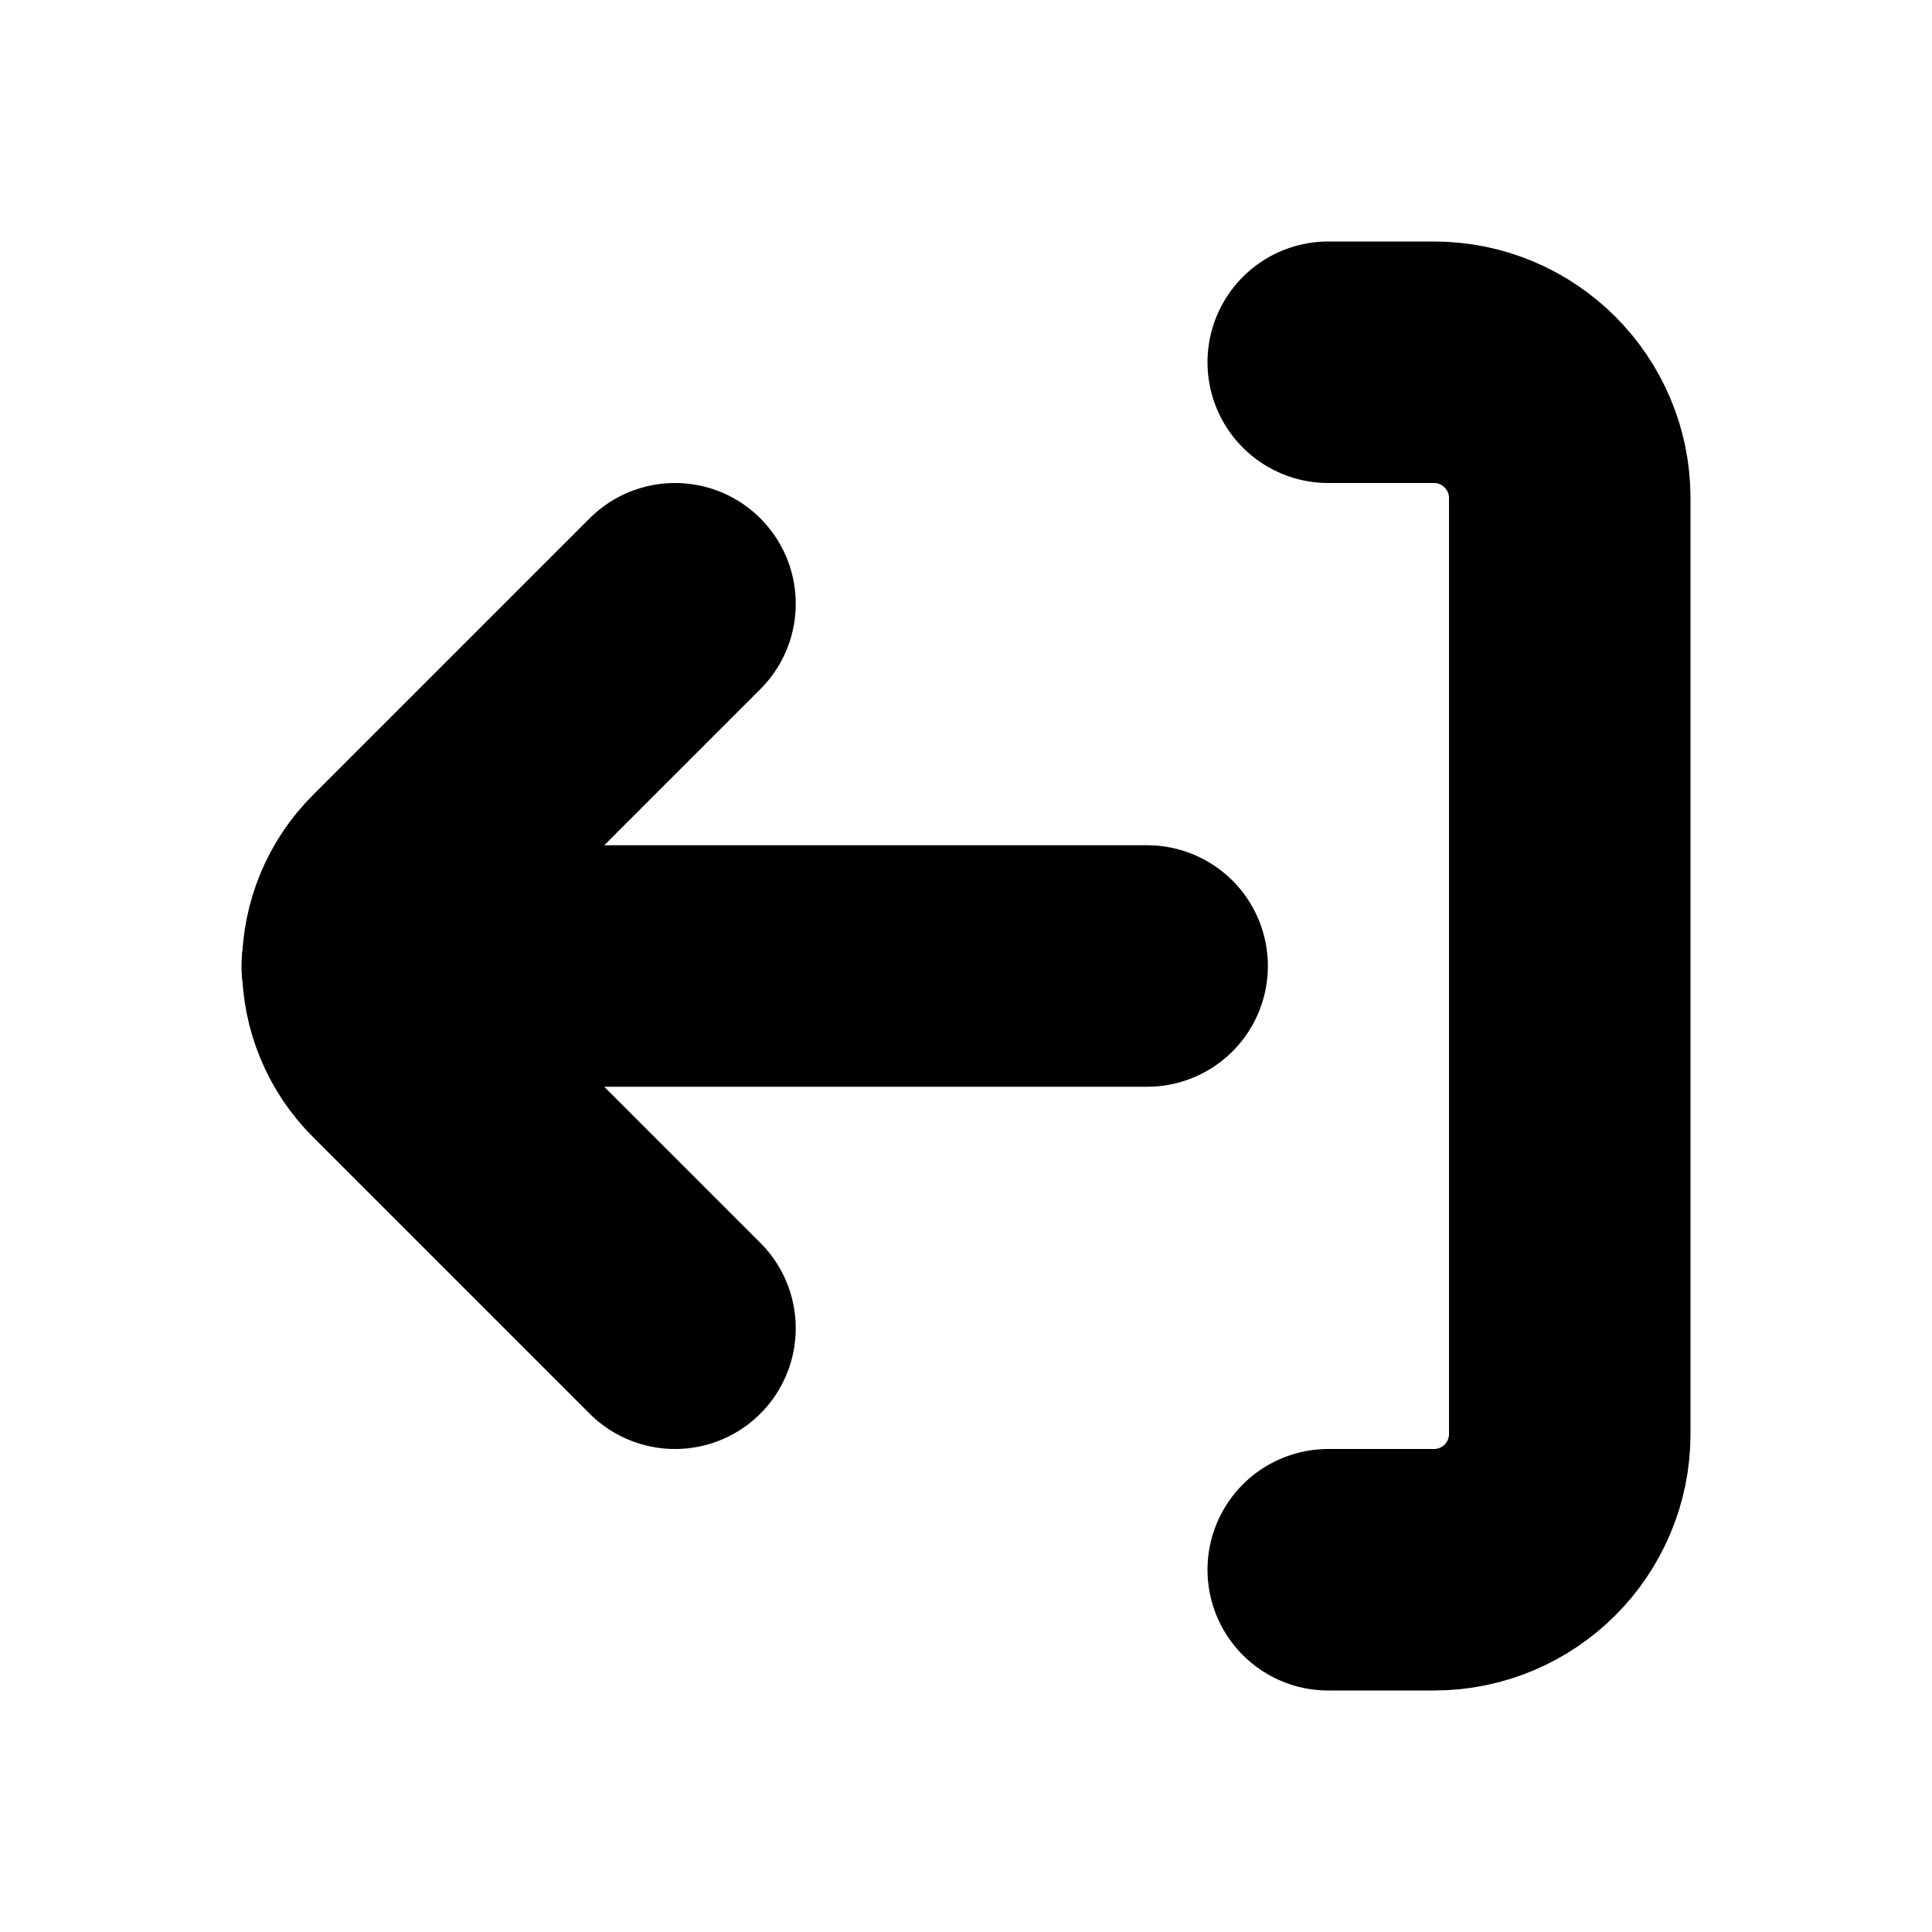
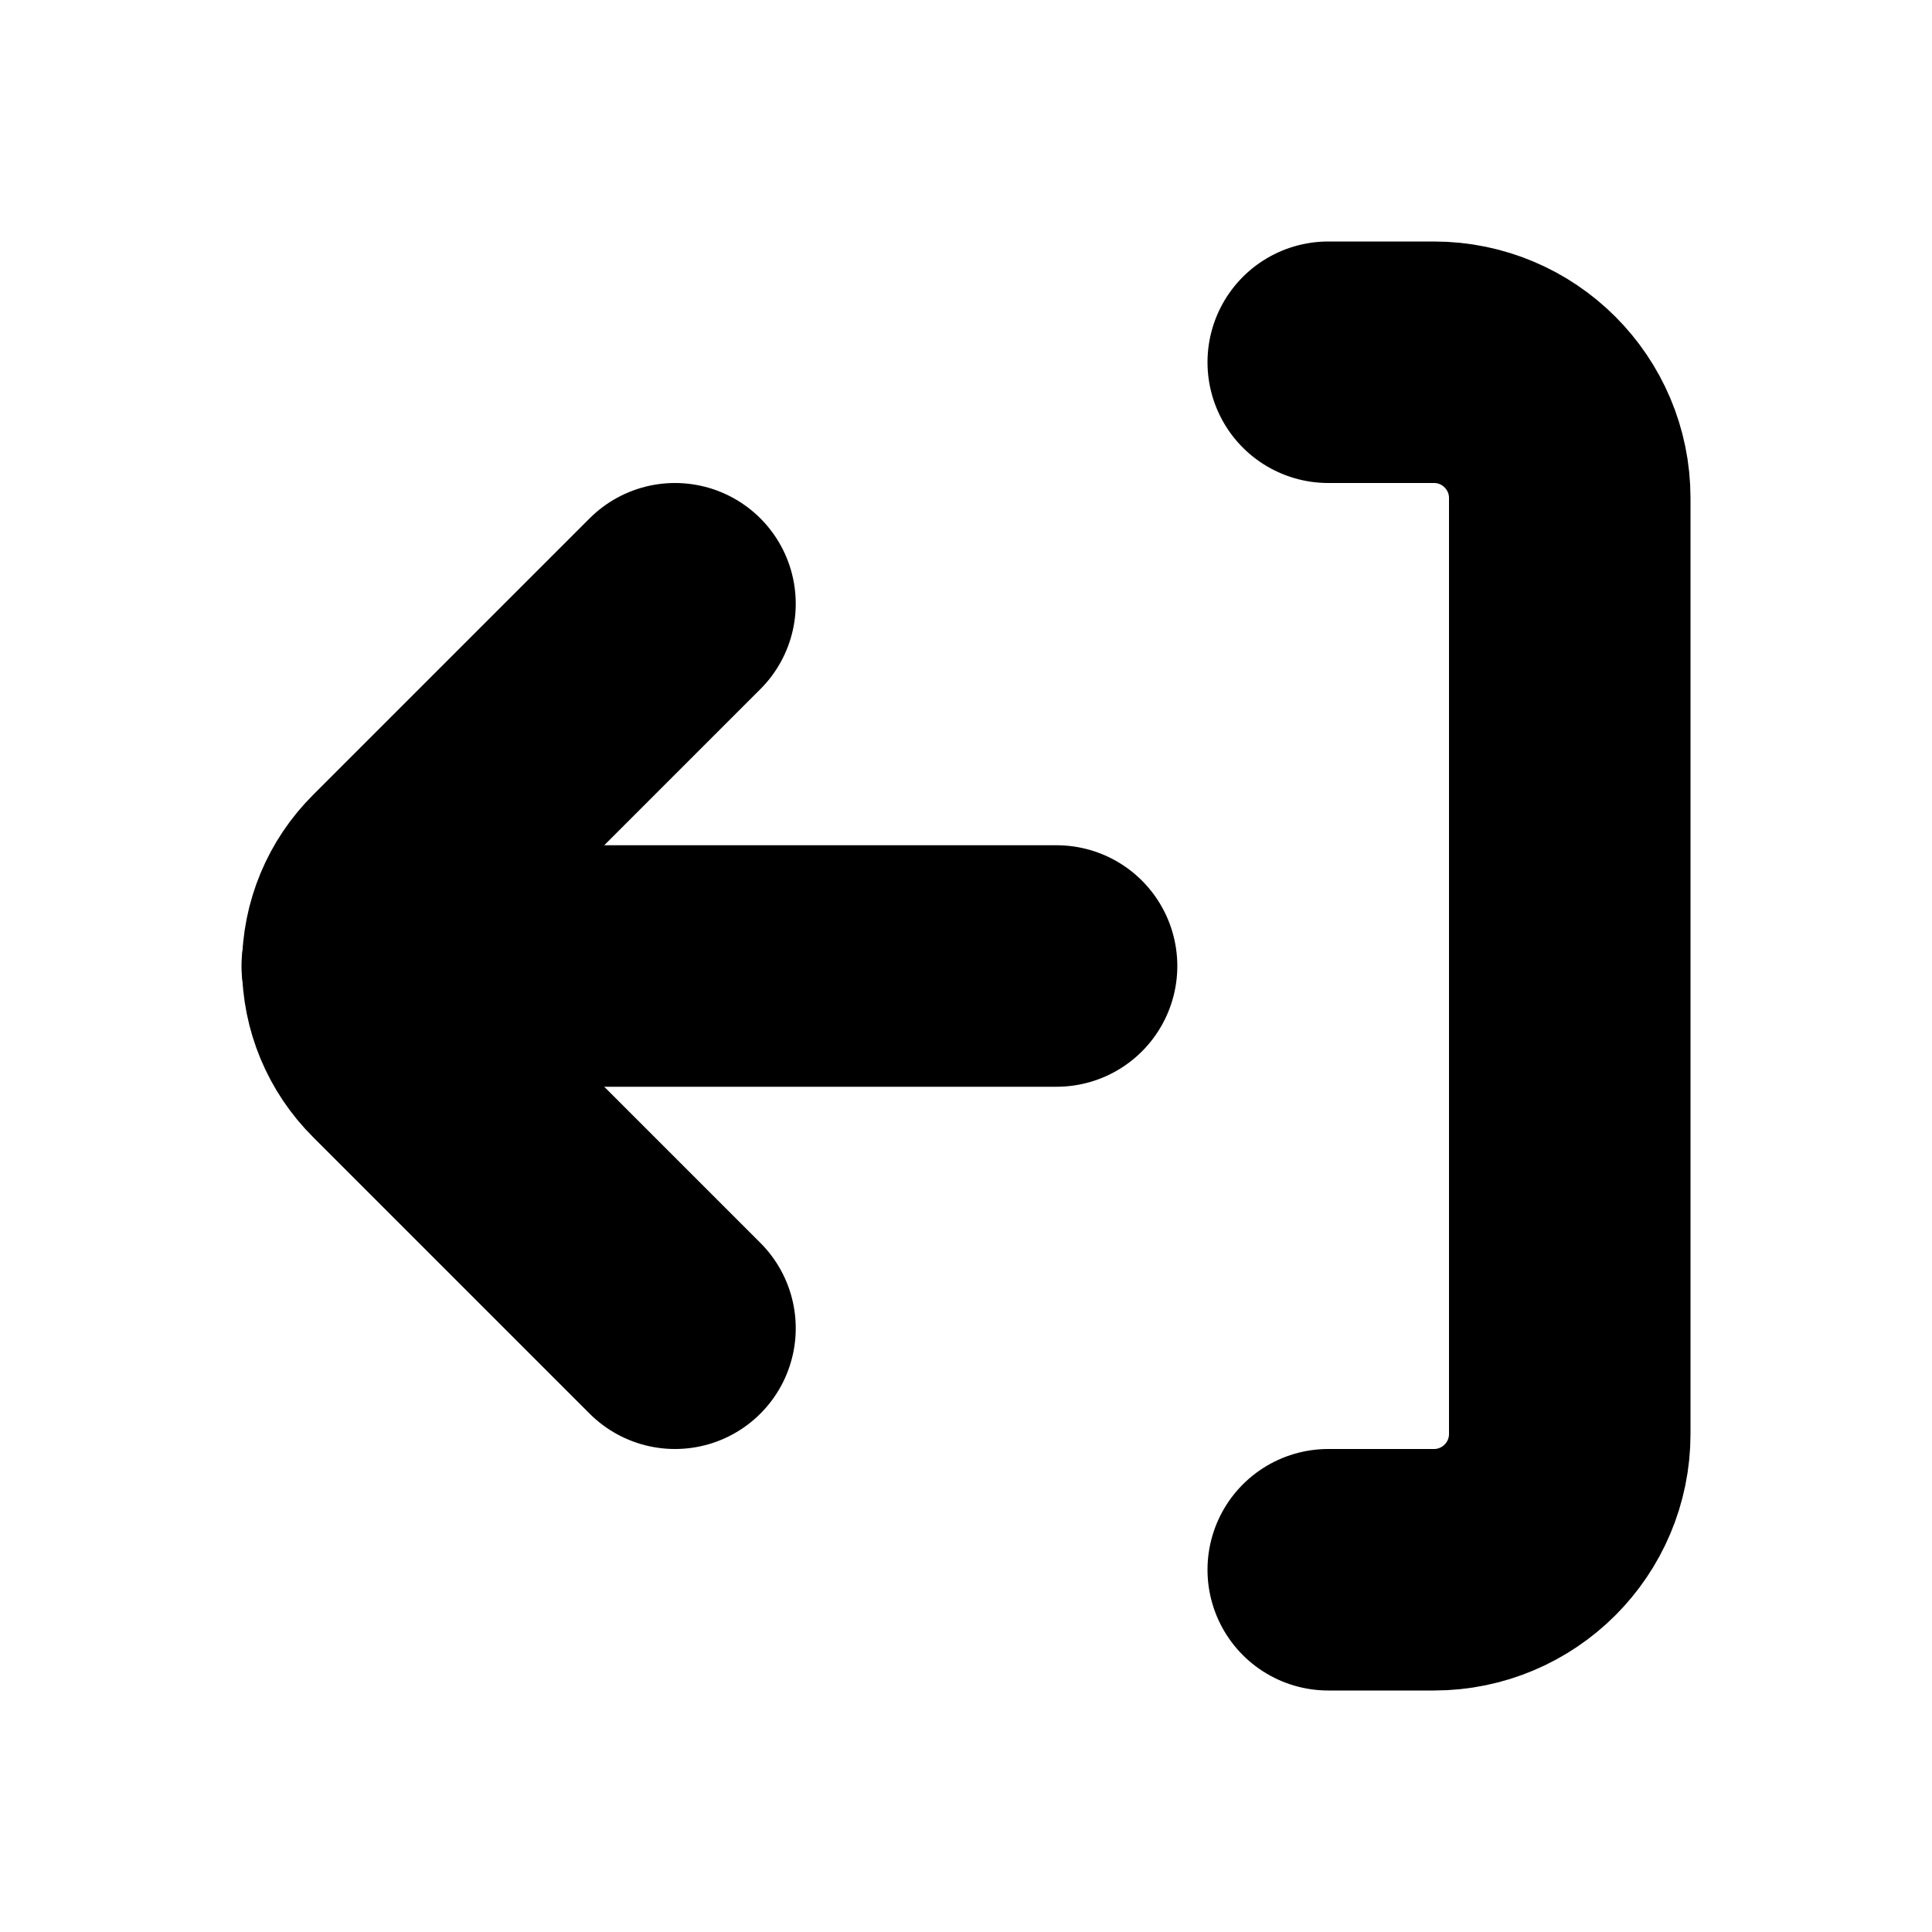
<svg xmlns="http://www.w3.org/2000/svg" viewBox="0 0 16 16" fill="none" stroke="currentColor" stroke-width="2" stroke-linecap="round" stroke-linejoin="round">
  <path d="M11 3H11.875A1.125 1.125 0 0 1 13 4.125V11.875A1.125 1.125 0 0 1 11.875 13H11" />
  <path d="M5.59 5L3.3 7.29A1 1 0 0 0 3.3 8.71L5.59 11" />
-   <path d="M3 8H9.5" />
+   <path d="M3 8H8.75" />
</svg>
